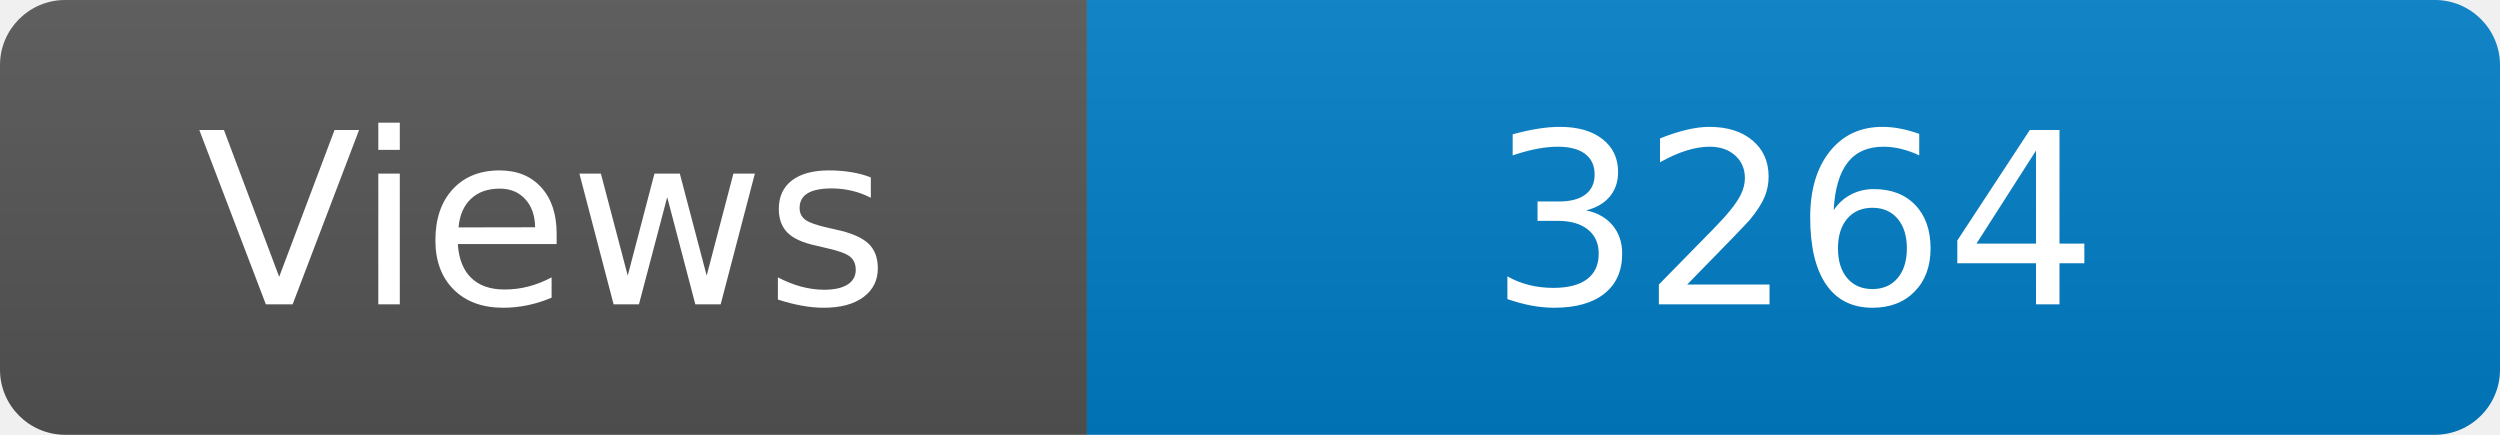
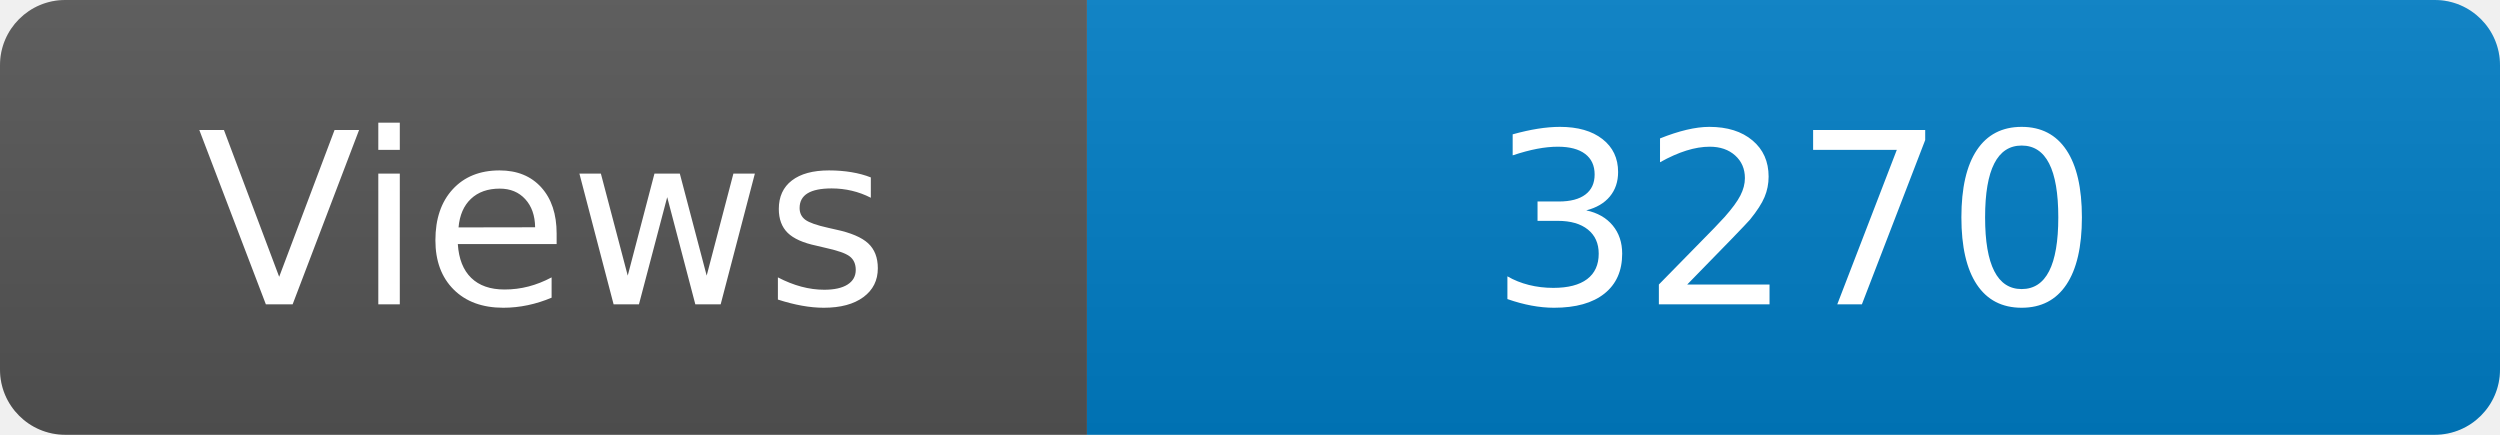
<svg xmlns="http://www.w3.org/2000/svg" width="115" height="20" role="img" aria-label="Maintained?: yes">
  <linearGradient id="s" x2="0" y2="100%">
    <stop offset="0" stop-color="#bbb" stop-opacity=".1" />
    <stop offset="1" stop-opacity=".1" />
  </linearGradient>
  <clipPath id="r">
    <rect width="115" height="20" rx="3" fill="#fff" />
  </clipPath>
  <g clip-path="url(#r)">
    <rect width="50" height="20" fill="#555" />
    <rect x="50" width="160" height="20" fill="#007ec6" />
    <rect width="115" height="20" fill="url(#s)" />
  </g>
  <g fill="#fff" text-anchor="middle" font-family="Verdana,Geneva,DejaVu Sans,sans-serif" font-size="110">
    <text x="250" y="140" transform="scale(.1)" fill="#fff">Views</text>
-     <text x="825" y="140" transform="scale(.1)" fill="#fff">3264</text>
+     <text x="825" y="140" transform="scale(.1)" fill="#fff">3270</text>
  </g>
</svg>
